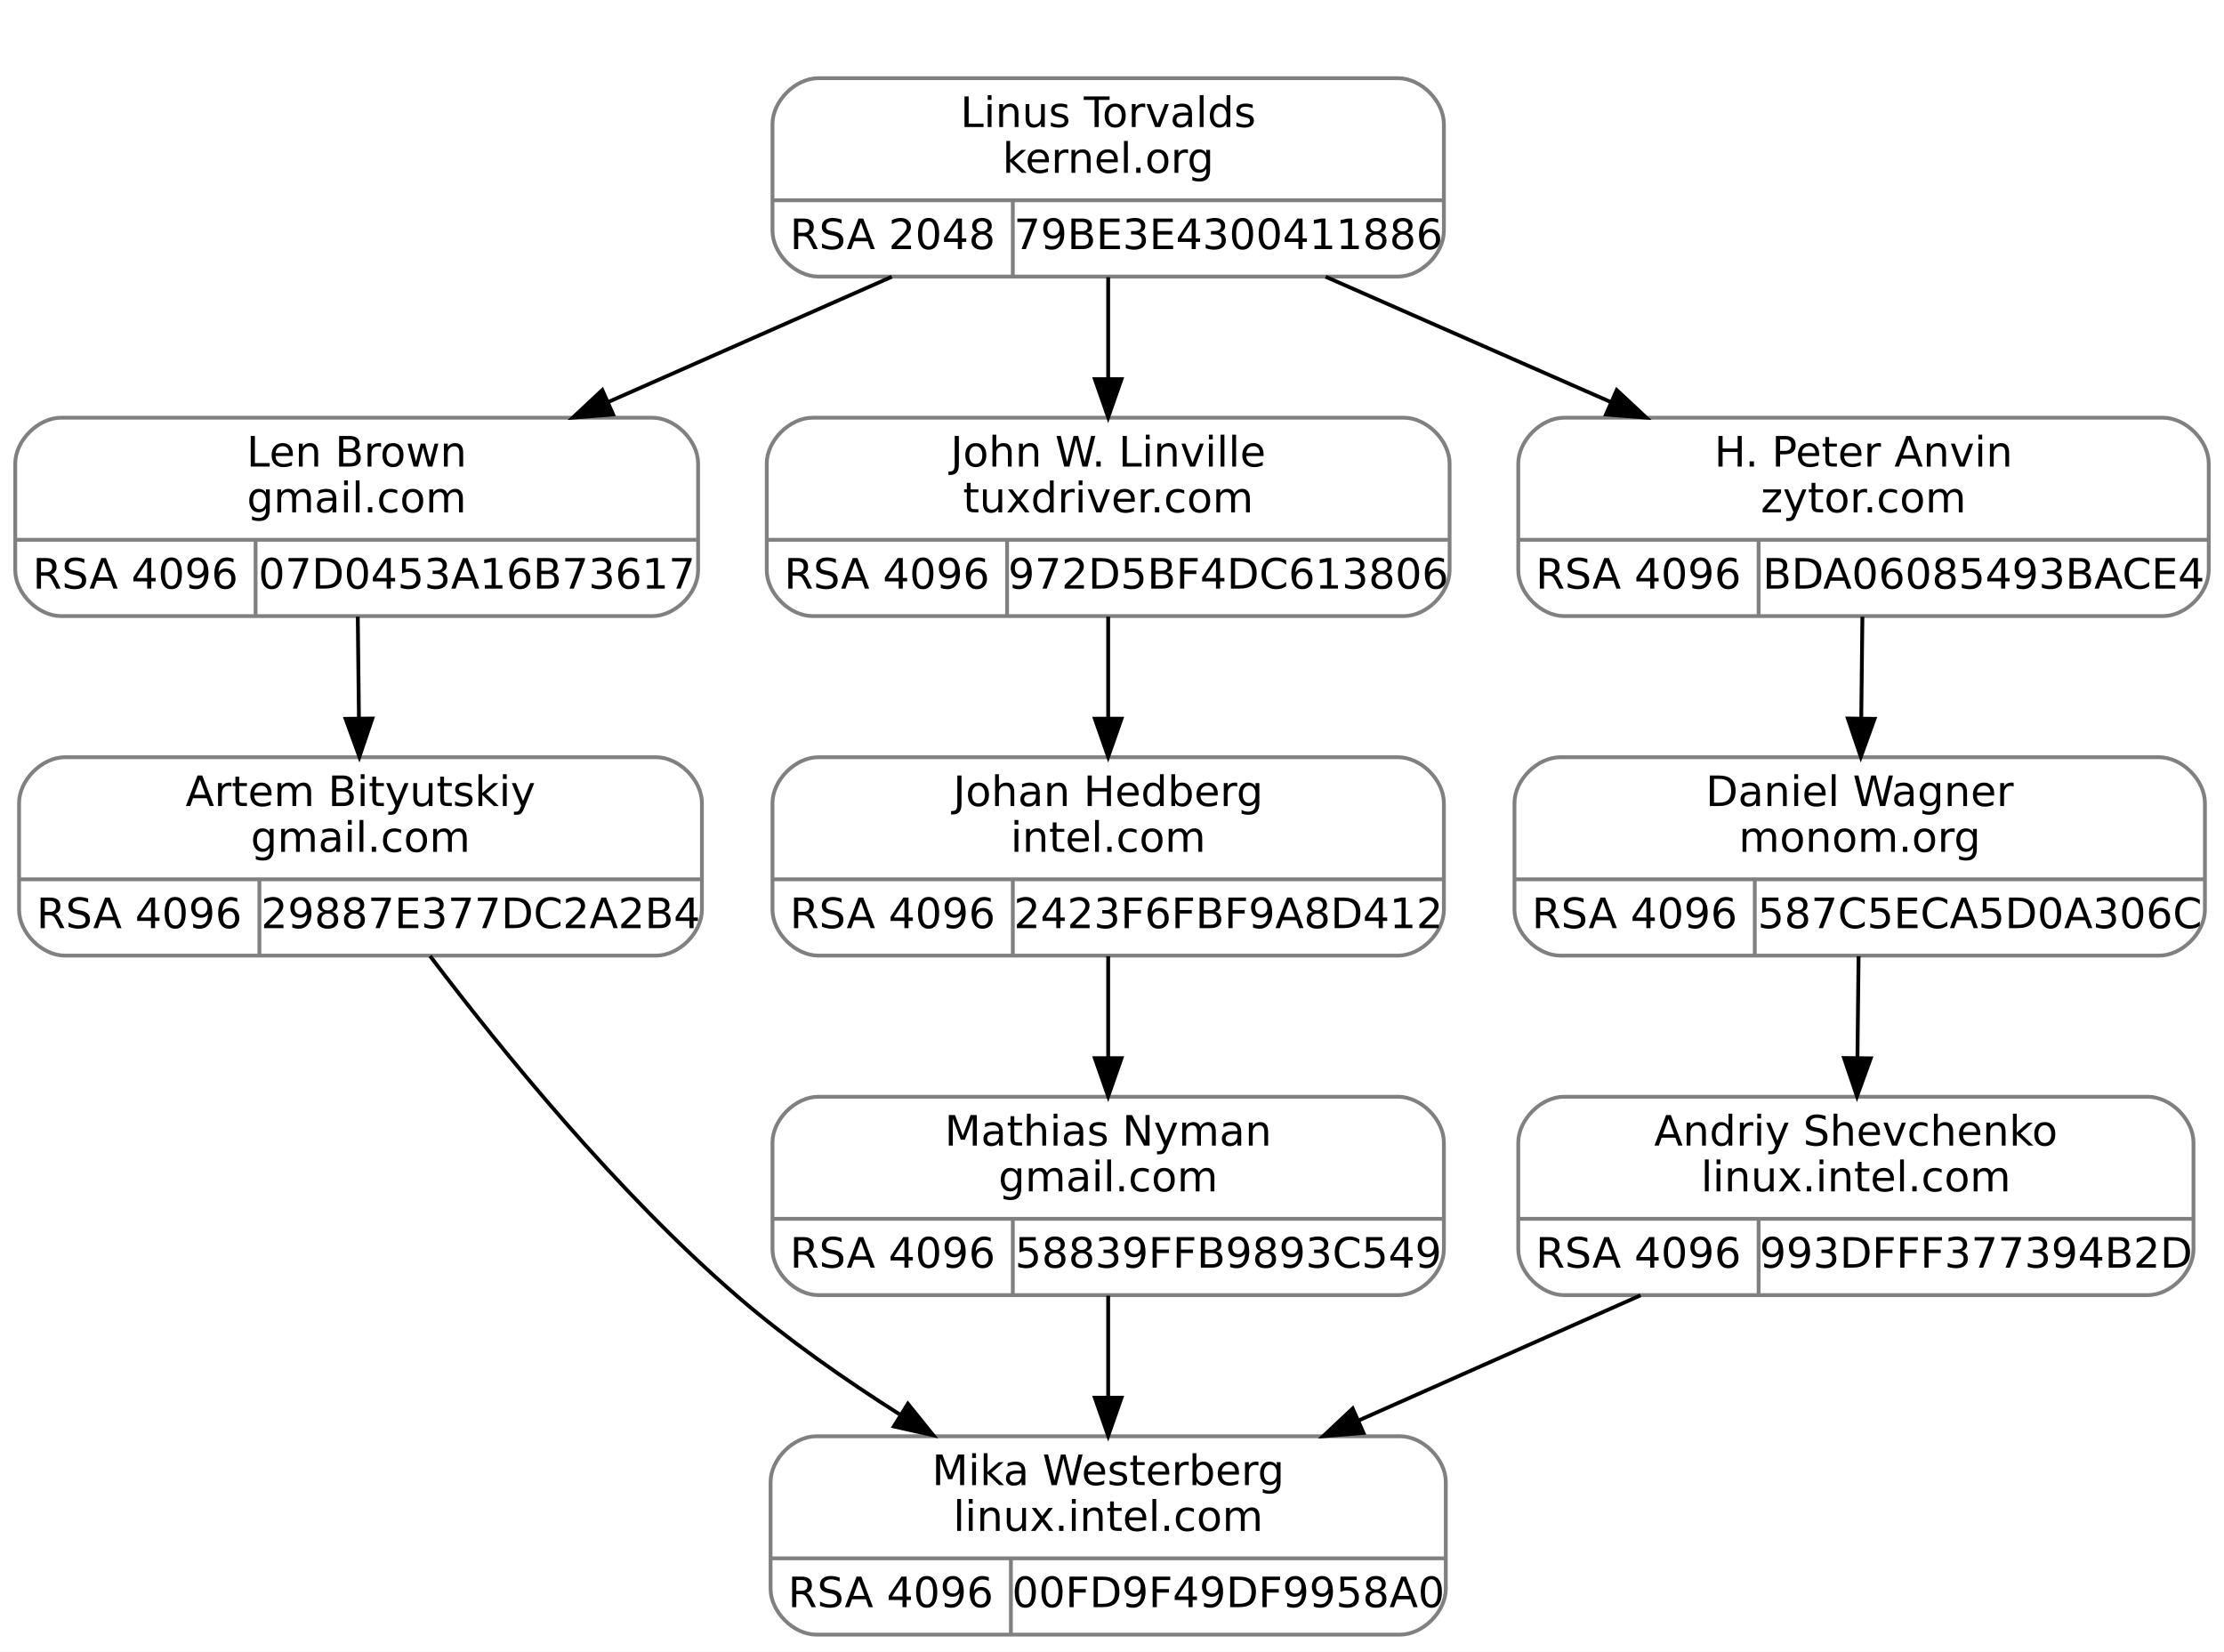
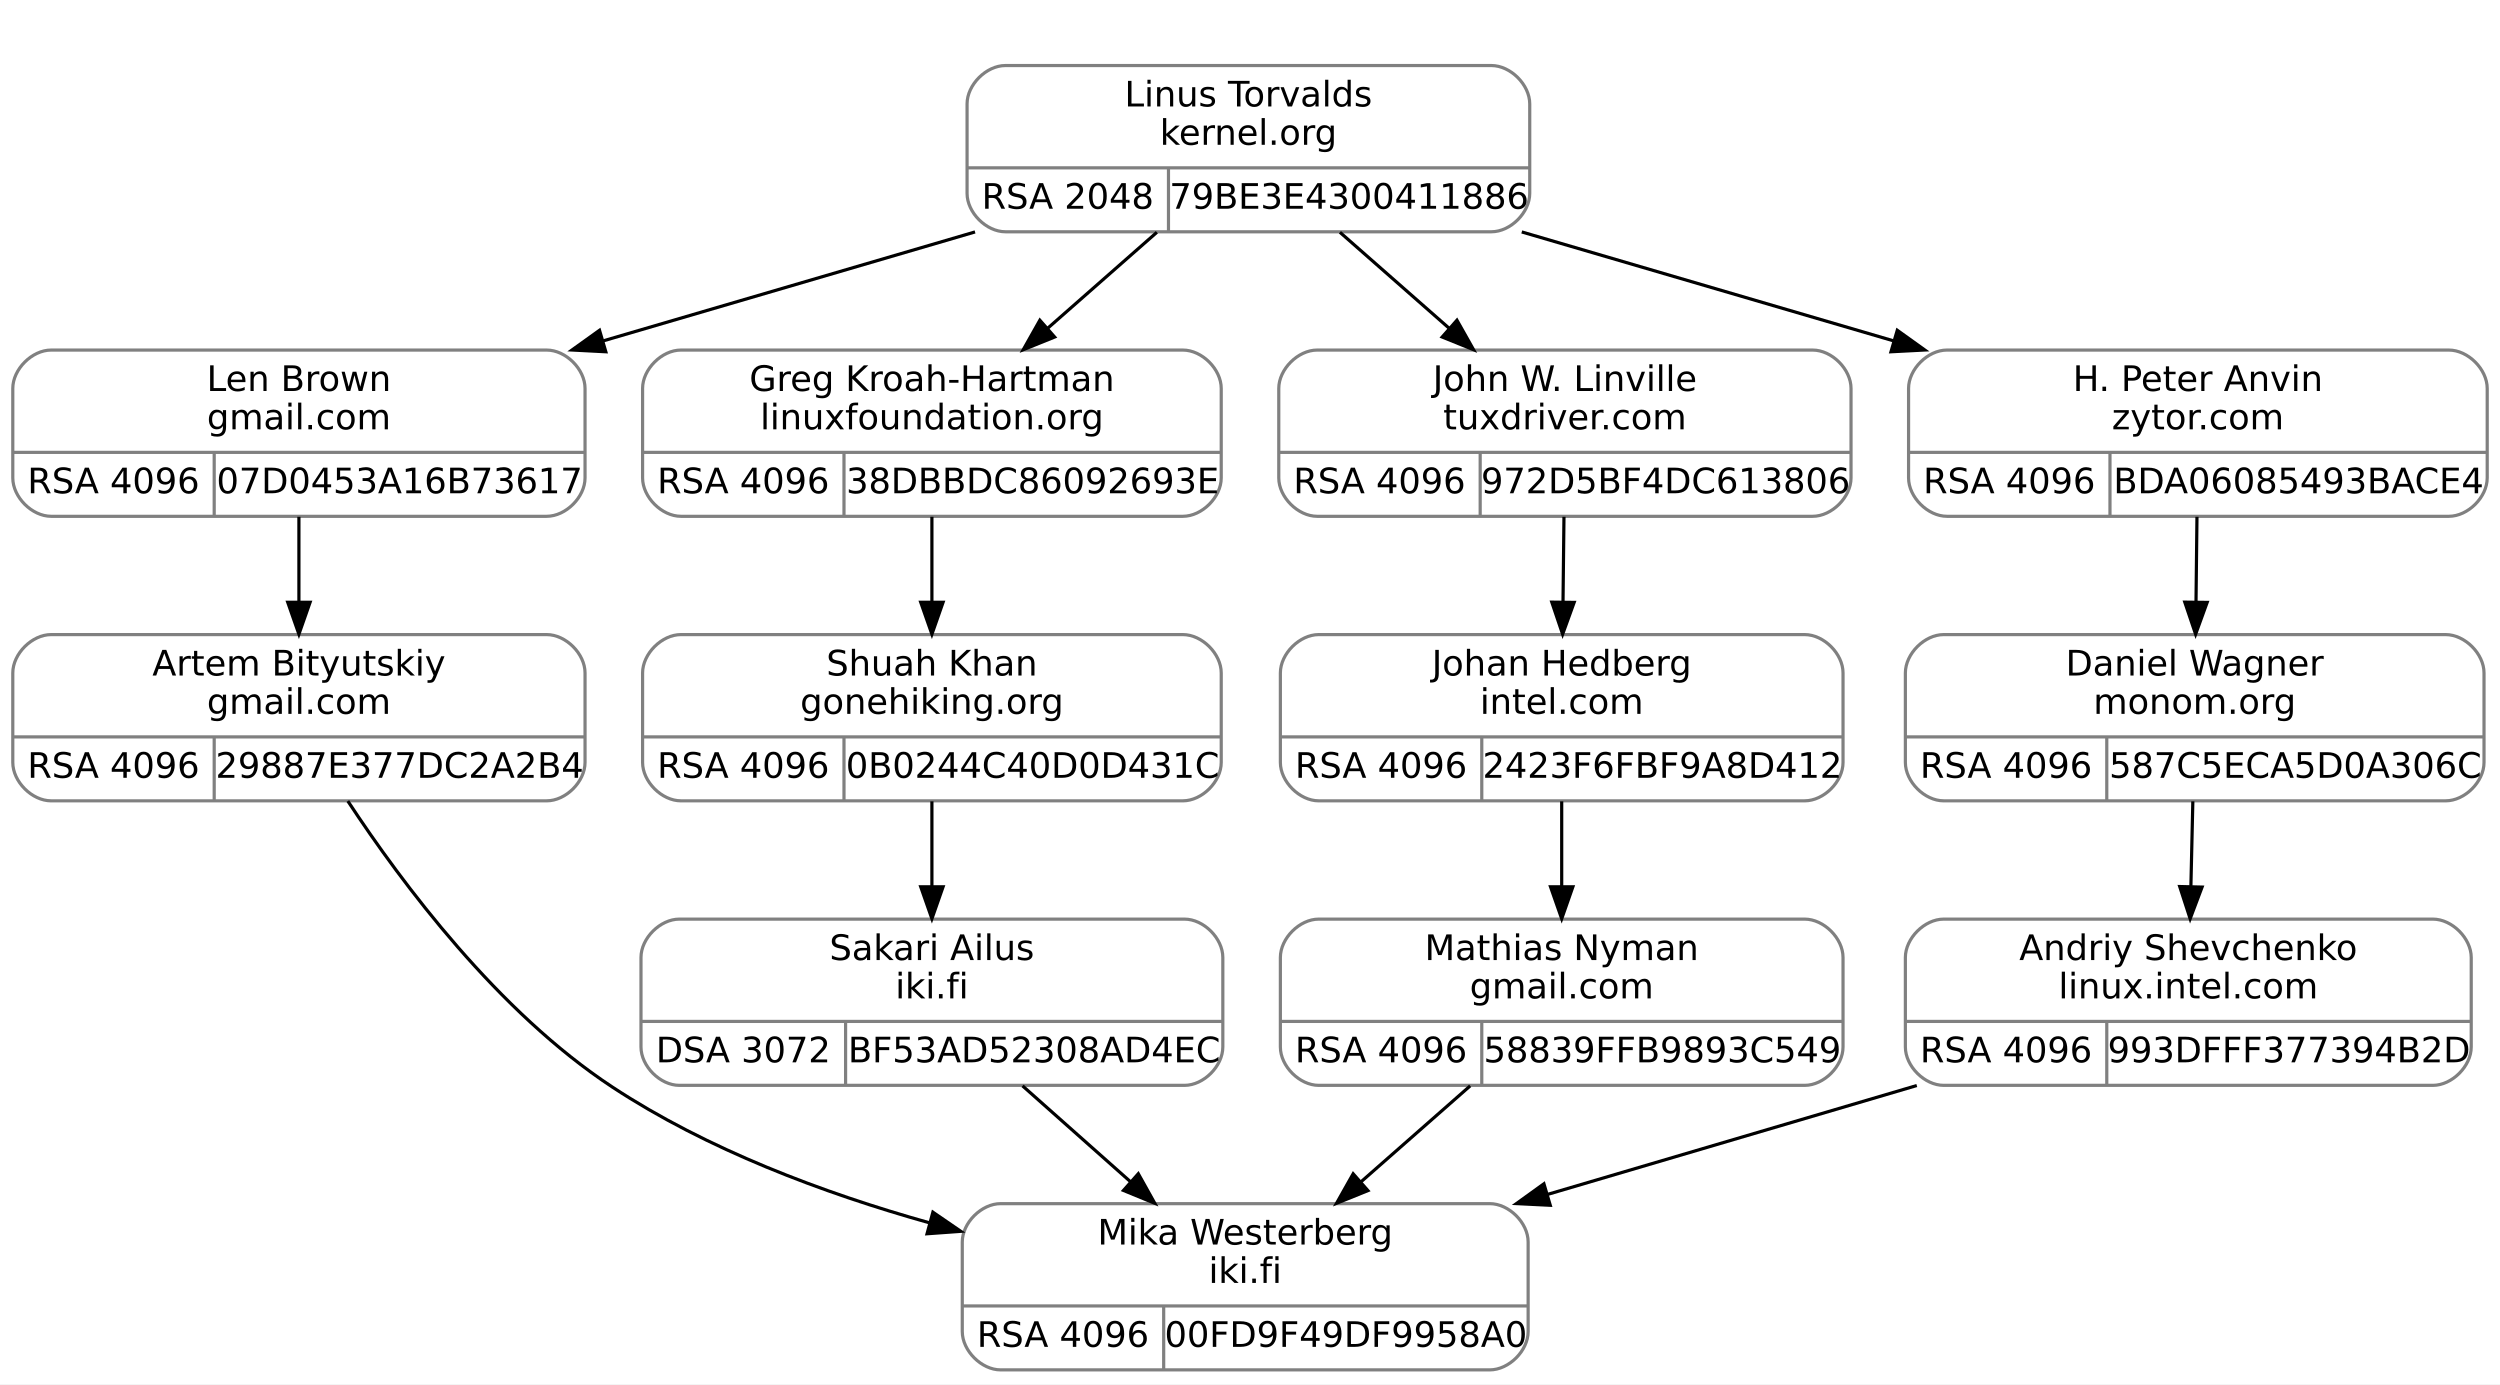
- <svg xmlns="http://www.w3.org/2000/svg" width="583pt" height="433pt" viewBox="0.00 0.00 583.00 433.00">
+ <svg xmlns="http://www.w3.org/2000/svg" width="782pt" height="433pt" viewBox="0.00 0.00 782.00 433.00">
  <g id="graph0" class="graph" transform="scale(1 1) rotate(0) translate(4 429)">
-     <polygon fill="white" stroke="transparent" points="-4,4 -4,-429 579,-429 579,4 -4,4" />
+     <polygon fill="white" stroke="transparent" points="-4,4 -4,-429 778,-429 778,4 -4,4" />
    <g id="clust1" class="cluster">
-       <polygon fill="none" stroke="white" points="190.5,-348 190.5,-417 382.5,-417 382.5,-348 190.5,-348" />
+       <polygon fill="none" stroke="white" points="290.5,-348 290.5,-417 482.5,-417 482.5,-348 290.5,-348" />
    </g>
    <g id="node1" class="node">
      <path fill="none" stroke="gray" d="M12,-267.5C12,-267.5 167,-267.5 167,-267.5 173,-267.5 179,-273.5 179,-279.5 179,-279.5 179,-307.5 179,-307.5 179,-313.5 173,-319.5 167,-319.5 167,-319.5 12,-319.5 12,-319.5 6,-319.5 0,-313.5 0,-307.5 0,-307.5 0,-279.5 0,-279.5 0,-273.5 6,-267.5 12,-267.5" />
      <text text-anchor="middle" x="89.5" y="-306.7" font-family="droid sans,dejavu sans,helvetica" font-size="11.00">Len Brown</text>
      <text text-anchor="middle" x="89.5" y="-294.7" font-family="droid sans,dejavu sans,helvetica" font-size="11.00">gmail.com</text>
      <polyline fill="none" stroke="gray" points="0,-287.5 179,-287.5 " />
      <text text-anchor="middle" x="31.5" y="-274.7" font-family="droid sans,dejavu sans,helvetica" font-size="11.00">RSA 4096</text>
      <polyline fill="none" stroke="gray" points="63,-267.5 63,-287.5 " />
      <text text-anchor="middle" x="121" y="-274.7" font-family="droid sans,dejavu sans,helvetica" font-size="11.00">07D0453A16B73617</text>
    </g>
    <g id="node3" class="node">
-       <path fill="none" stroke="gray" d="M13,-178.5C13,-178.5 168,-178.5 168,-178.5 174,-178.5 180,-184.5 180,-190.5 180,-190.5 180,-218.5 180,-218.5 180,-224.5 174,-230.5 168,-230.5 168,-230.5 13,-230.5 13,-230.5 7,-230.5 1,-224.5 1,-218.5 1,-218.5 1,-190.5 1,-190.5 1,-184.5 7,-178.5 13,-178.5" />
-       <text text-anchor="middle" x="90.5" y="-217.7" font-family="droid sans,dejavu sans,helvetica" font-size="11.00">Artem Bityutskiy</text>
-       <text text-anchor="middle" x="90.5" y="-205.7" font-family="droid sans,dejavu sans,helvetica" font-size="11.00">gmail.com</text>
-       <polyline fill="none" stroke="gray" points="1,-198.5 180,-198.5 " />
-       <text text-anchor="middle" x="32.5" y="-185.7" font-family="droid sans,dejavu sans,helvetica" font-size="11.00">RSA 4096</text>
-       <polyline fill="none" stroke="gray" points="64,-178.5 64,-198.5 " />
-       <text text-anchor="middle" x="122" y="-185.7" font-family="droid sans,dejavu sans,helvetica" font-size="11.00">29887E377DC2A2B4</text>
+       <path fill="none" stroke="gray" d="M12,-178.5C12,-178.5 167,-178.5 167,-178.5 173,-178.5 179,-184.5 179,-190.5 179,-190.5 179,-218.5 179,-218.5 179,-224.5 173,-230.5 167,-230.5 167,-230.5 12,-230.5 12,-230.5 6,-230.5 0,-224.5 0,-218.5 0,-218.5 0,-190.5 0,-190.5 0,-184.5 6,-178.5 12,-178.5" />
+       <text text-anchor="middle" x="89.5" y="-217.7" font-family="droid sans,dejavu sans,helvetica" font-size="11.00">Artem Bityutskiy</text>
+       <text text-anchor="middle" x="89.5" y="-205.7" font-family="droid sans,dejavu sans,helvetica" font-size="11.00">gmail.com</text>
+       <polyline fill="none" stroke="gray" points="0,-198.5 179,-198.5 " />
+       <text text-anchor="middle" x="31.5" y="-185.7" font-family="droid sans,dejavu sans,helvetica" font-size="11.00">RSA 4096</text>
+       <polyline fill="none" stroke="gray" points="63,-178.5 63,-198.5 " />
+       <text text-anchor="middle" x="121" y="-185.7" font-family="droid sans,dejavu sans,helvetica" font-size="11.00">29887E377DC2A2B4</text>
    </g>
    <g id="edge2" class="edge">
-       <path fill="none" stroke="black" d="M89.79,-267.34C89.88,-259.04 89.99,-249.65 90.09,-240.75" />
-       <polygon fill="black" stroke="black" points="93.6,-240.65 90.21,-230.61 86.6,-240.57 93.6,-240.65" />
+       <path fill="none" stroke="black" d="M89.5,-267.34C89.5,-259.04 89.5,-249.65 89.5,-240.75" />
+       <polygon fill="black" stroke="black" points="93,-240.61 89.5,-230.61 86,-240.61 93,-240.61" />
    </g>
    <g id="node2" class="node">
-       <path fill="none" stroke="gray" d="M210.5,-356.5C210.5,-356.5 362.5,-356.5 362.5,-356.5 368.5,-356.5 374.5,-362.5 374.5,-368.5 374.5,-368.5 374.5,-396.5 374.5,-396.5 374.5,-402.5 368.5,-408.5 362.5,-408.5 362.5,-408.5 210.5,-408.5 210.5,-408.5 204.5,-408.5 198.5,-402.5 198.5,-396.5 198.5,-396.5 198.5,-368.5 198.5,-368.5 198.5,-362.5 204.5,-356.5 210.5,-356.5" />
-       <text text-anchor="middle" x="286.5" y="-395.7" font-family="droid sans,dejavu sans,helvetica" font-size="11.00">Linus Torvalds</text>
-       <text text-anchor="middle" x="286.5" y="-383.7" font-family="droid sans,dejavu sans,helvetica" font-size="11.00">kernel.org</text>
-       <polyline fill="none" stroke="gray" points="198.5,-376.5 374.5,-376.5 " />
-       <text text-anchor="middle" x="230" y="-363.7" font-family="droid sans,dejavu sans,helvetica" font-size="11.00">RSA 2048</text>
-       <polyline fill="none" stroke="gray" points="261.5,-356.5 261.5,-376.5 " />
-       <text text-anchor="middle" x="318" y="-363.7" font-family="droid sans,dejavu sans,helvetica" font-size="11.00">79BE3E4300411886</text>
+       <path fill="none" stroke="gray" d="M310.5,-356.5C310.5,-356.5 462.5,-356.5 462.5,-356.5 468.5,-356.5 474.5,-362.5 474.5,-368.5 474.5,-368.5 474.5,-396.5 474.5,-396.5 474.5,-402.5 468.5,-408.5 462.5,-408.5 462.5,-408.5 310.5,-408.5 310.5,-408.5 304.5,-408.5 298.5,-402.5 298.5,-396.5 298.5,-396.5 298.5,-368.5 298.5,-368.5 298.5,-362.5 304.5,-356.5 310.5,-356.5" />
+       <text text-anchor="middle" x="386.5" y="-395.7" font-family="droid sans,dejavu sans,helvetica" font-size="11.00">Linus Torvalds</text>
+       <text text-anchor="middle" x="386.5" y="-383.7" font-family="droid sans,dejavu sans,helvetica" font-size="11.00">kernel.org</text>
+       <polyline fill="none" stroke="gray" points="298.5,-376.5 474.5,-376.5 " />
+       <text text-anchor="middle" x="330" y="-363.7" font-family="droid sans,dejavu sans,helvetica" font-size="11.00">RSA 2048</text>
+       <polyline fill="none" stroke="gray" points="361.5,-356.5 361.5,-376.5 " />
+       <text text-anchor="middle" x="418" y="-363.7" font-family="droid sans,dejavu sans,helvetica" font-size="11.00">79BE3E4300411886</text>
    </g>
    <g id="edge1" class="edge">
-       <path fill="none" stroke="black" d="M229.78,-356.45C206.6,-346.22 179.63,-334.31 155.57,-323.68" />
-       <polygon fill="black" stroke="black" points="156.72,-320.36 146.16,-319.52 153.89,-326.76 156.72,-320.36" />
+       <path fill="none" stroke="black" d="M300.99,-356.45C264.66,-345.81 222.14,-333.35 184.8,-322.41" />
+       <polygon fill="black" stroke="black" points="185.5,-318.97 174.92,-319.52 183.53,-325.69 185.5,-318.97" />
    </g>
    <g id="node5" class="node">
-       <path fill="none" stroke="gray" d="M209,-267.5C209,-267.5 364,-267.5 364,-267.5 370,-267.5 376,-273.5 376,-279.5 376,-279.5 376,-307.5 376,-307.5 376,-313.5 370,-319.5 364,-319.5 364,-319.5 209,-319.5 209,-319.5 203,-319.5 197,-313.5 197,-307.5 197,-307.5 197,-279.5 197,-279.5 197,-273.5 203,-267.5 209,-267.5" />
-       <text text-anchor="middle" x="286.5" y="-306.7" font-family="droid sans,dejavu sans,helvetica" font-size="11.00">John W. Linville</text>
-       <text text-anchor="middle" x="286.5" y="-294.7" font-family="droid sans,dejavu sans,helvetica" font-size="11.00">tuxdriver.com</text>
-       <polyline fill="none" stroke="gray" points="197,-287.5 376,-287.5 " />
+       <path fill="none" stroke="gray" d="M209,-267.5C209,-267.5 366,-267.5 366,-267.5 372,-267.5 378,-273.5 378,-279.5 378,-279.5 378,-307.5 378,-307.5 378,-313.5 372,-319.5 366,-319.5 366,-319.5 209,-319.5 209,-319.5 203,-319.5 197,-313.5 197,-307.5 197,-307.5 197,-279.5 197,-279.5 197,-273.5 203,-267.5 209,-267.5" />
+       <text text-anchor="middle" x="287.5" y="-306.7" font-family="droid sans,dejavu sans,helvetica" font-size="11.00">Greg Kroah-Hartman</text>
+       <text text-anchor="middle" x="287.5" y="-294.7" font-family="droid sans,dejavu sans,helvetica" font-size="11.00">linuxfoundation.org</text>
+       <polyline fill="none" stroke="gray" points="197,-287.5 378,-287.5 " />
      <text text-anchor="middle" x="228.5" y="-274.7" font-family="droid sans,dejavu sans,helvetica" font-size="11.00">RSA 4096</text>
      <polyline fill="none" stroke="gray" points="260,-267.5 260,-287.5 " />
-       <text text-anchor="middle" x="318" y="-274.7" font-family="droid sans,dejavu sans,helvetica" font-size="11.00">972D5BF4DC613806</text>
+       <text text-anchor="middle" x="319" y="-274.7" font-family="droid sans,dejavu sans,helvetica" font-size="11.00">38DBBDC86092693E</text>
    </g>
    <g id="edge4" class="edge">
-       <path fill="none" stroke="black" d="M286.5,-356.34C286.5,-348.04 286.5,-338.65 286.5,-329.75" />
-       <polygon fill="black" stroke="black" points="290,-329.61 286.5,-319.61 283,-329.61 290,-329.61" />
+       <path fill="none" stroke="black" d="M357.87,-356.34C347.19,-346.96 334.94,-336.19 323.68,-326.29" />
+       <polygon fill="black" stroke="black" points="325.89,-323.58 316.07,-319.61 321.27,-328.84 325.89,-323.58" />
    </g>
    <g id="node8" class="node">
-       <path fill="none" stroke="gray" d="M406,-267.5C406,-267.5 563,-267.5 563,-267.5 569,-267.5 575,-273.5 575,-279.5 575,-279.5 575,-307.5 575,-307.5 575,-313.5 569,-319.5 563,-319.5 563,-319.5 406,-319.5 406,-319.5 400,-319.5 394,-313.5 394,-307.5 394,-307.5 394,-279.5 394,-279.5 394,-273.5 400,-267.5 406,-267.5" />
-       <text text-anchor="middle" x="484.5" y="-306.7" font-family="droid sans,dejavu sans,helvetica" font-size="11.00">H. Peter Anvin</text>
-       <text text-anchor="middle" x="484.5" y="-294.7" font-family="droid sans,dejavu sans,helvetica" font-size="11.00">zytor.com</text>
-       <polyline fill="none" stroke="gray" points="394,-287.5 575,-287.5 " />
-       <text text-anchor="middle" x="425.5" y="-274.7" font-family="droid sans,dejavu sans,helvetica" font-size="11.00">RSA 4096</text>
-       <polyline fill="none" stroke="gray" points="457,-267.5 457,-287.5 " />
-       <text text-anchor="middle" x="516" y="-274.7" font-family="droid sans,dejavu sans,helvetica" font-size="11.00">BDA06085493BACE4</text>
+       <path fill="none" stroke="gray" d="M408,-267.5C408,-267.5 563,-267.5 563,-267.5 569,-267.5 575,-273.5 575,-279.5 575,-279.5 575,-307.5 575,-307.5 575,-313.5 569,-319.5 563,-319.5 563,-319.5 408,-319.5 408,-319.5 402,-319.5 396,-313.5 396,-307.5 396,-307.5 396,-279.5 396,-279.5 396,-273.5 402,-267.5 408,-267.5" />
+       <text text-anchor="middle" x="485.5" y="-306.7" font-family="droid sans,dejavu sans,helvetica" font-size="11.00">John W. Linville</text>
+       <text text-anchor="middle" x="485.5" y="-294.7" font-family="droid sans,dejavu sans,helvetica" font-size="11.00">tuxdriver.com</text>
+       <polyline fill="none" stroke="gray" points="396,-287.5 575,-287.5 " />
+       <text text-anchor="middle" x="427.5" y="-274.7" font-family="droid sans,dejavu sans,helvetica" font-size="11.00">RSA 4096</text>
+       <polyline fill="none" stroke="gray" points="459,-267.5 459,-287.5 " />
+       <text text-anchor="middle" x="517" y="-274.7" font-family="droid sans,dejavu sans,helvetica" font-size="11.00">972D5BF4DC613806</text>
    </g>
    <g id="edge8" class="edge">
-       <path fill="none" stroke="black" d="M343.5,-356.45C366.8,-346.22 393.91,-334.31 418.09,-323.68" />
-       <polygon fill="black" stroke="black" points="419.81,-326.75 427.56,-319.52 416.99,-320.34 419.81,-326.75" />
+       <path fill="none" stroke="black" d="M415.13,-356.34C425.81,-346.96 438.06,-336.19 449.32,-326.29" />
+       <polygon fill="black" stroke="black" points="451.73,-328.84 456.93,-319.61 447.11,-323.58 451.73,-328.84" />
+     </g>
+     <g id="node11" class="node">
+       <path fill="none" stroke="gray" d="M605,-267.5C605,-267.5 762,-267.5 762,-267.5 768,-267.5 774,-273.5 774,-279.5 774,-279.5 774,-307.5 774,-307.5 774,-313.5 768,-319.5 762,-319.5 762,-319.5 605,-319.5 605,-319.5 599,-319.5 593,-313.5 593,-307.5 593,-307.5 593,-279.5 593,-279.5 593,-273.5 599,-267.5 605,-267.5" />
+       <text text-anchor="middle" x="683.5" y="-306.7" font-family="droid sans,dejavu sans,helvetica" font-size="11.00">H. Peter Anvin</text>
+       <text text-anchor="middle" x="683.5" y="-294.7" font-family="droid sans,dejavu sans,helvetica" font-size="11.00">zytor.com</text>
+       <polyline fill="none" stroke="gray" points="593,-287.5 774,-287.5 " />
+       <text text-anchor="middle" x="624.5" y="-274.7" font-family="droid sans,dejavu sans,helvetica" font-size="11.00">RSA 4096</text>
+       <polyline fill="none" stroke="gray" points="656,-267.5 656,-287.5 " />
+       <text text-anchor="middle" x="715" y="-274.7" font-family="droid sans,dejavu sans,helvetica" font-size="11.00">BDA06085493BACE4</text>
+     </g>
+     <g id="edge12" class="edge">
+       <path fill="none" stroke="black" d="M472.01,-356.45C508.34,-345.81 550.86,-333.35 588.2,-322.41" />
+       <polygon fill="black" stroke="black" points="589.47,-325.69 598.08,-319.52 587.5,-318.97 589.47,-325.69" />
    </g>
    <g id="node4" class="node">
-       <path fill="none" stroke="gray" d="M210,-0.5C210,-0.5 363,-0.5 363,-0.5 369,-0.5 375,-6.5 375,-12.5 375,-12.5 375,-40.5 375,-40.5 375,-46.5 369,-52.5 363,-52.5 363,-52.5 210,-52.5 210,-52.5 204,-52.5 198,-46.5 198,-40.5 198,-40.5 198,-12.5 198,-12.5 198,-6.5 204,-0.5 210,-0.5" />
-       <text text-anchor="middle" x="286.5" y="-39.7" font-family="droid sans,dejavu sans,helvetica" font-size="11.00">Mika Westerberg</text>
-       <text text-anchor="middle" x="286.5" y="-27.7" font-family="droid sans,dejavu sans,helvetica" font-size="11.00">linux.intel.com</text>
-       <polyline fill="none" stroke="gray" points="198,-20.5 375,-20.5 " />
-       <text text-anchor="middle" x="229.5" y="-7.7" font-family="droid sans,dejavu sans,helvetica" font-size="11.00">RSA 4096</text>
-       <polyline fill="none" stroke="gray" points="261,-0.5 261,-20.5 " />
-       <text text-anchor="middle" x="318" y="-7.7" font-family="droid sans,dejavu sans,helvetica" font-size="11.00">00FD9F49DF9958A0</text>
+       <path fill="none" stroke="gray" d="M309,-0.5C309,-0.5 462,-0.5 462,-0.5 468,-0.5 474,-6.5 474,-12.5 474,-12.5 474,-40.5 474,-40.5 474,-46.5 468,-52.5 462,-52.5 462,-52.5 309,-52.5 309,-52.5 303,-52.5 297,-46.5 297,-40.5 297,-40.5 297,-12.5 297,-12.5 297,-6.5 303,-0.5 309,-0.5" />
+       <text text-anchor="middle" x="385.5" y="-39.7" font-family="droid sans,dejavu sans,helvetica" font-size="11.00">Mika Westerberg</text>
+       <text text-anchor="middle" x="385.5" y="-27.7" font-family="droid sans,dejavu sans,helvetica" font-size="11.00">iki.fi</text>
+       <polyline fill="none" stroke="gray" points="297,-20.5 474,-20.5 " />
+       <text text-anchor="middle" x="328.5" y="-7.7" font-family="droid sans,dejavu sans,helvetica" font-size="11.00">RSA 4096</text>
+       <polyline fill="none" stroke="gray" points="360,-0.5 360,-20.5 " />
+       <text text-anchor="middle" x="417" y="-7.7" font-family="droid sans,dejavu sans,helvetica" font-size="11.00">00FD9F49DF9958A0</text>
    </g>
    <g id="edge3" class="edge">
-       <path fill="none" stroke="black" d="M108.74,-178.39C127.33,-153.84 157.85,-116.28 189.5,-89 202.38,-77.89 217.45,-67.36 231.81,-58.25" />
-       <polygon fill="black" stroke="black" points="233.99,-61.02 240.64,-52.77 230.3,-55.07 233.99,-61.02" />
+       <path fill="none" stroke="black" d="M104.8,-178.43C121.88,-152.45 151.87,-112.45 187.5,-89 217.19,-69.46 253.44,-55.84 286.77,-46.49" />
+       <polygon fill="black" stroke="black" points="287.81,-49.83 296.54,-43.84 285.98,-43.08 287.81,-49.83" />
    </g>
    <g id="node6" class="node">
-       <path fill="none" stroke="gray" d="M210.5,-178.5C210.5,-178.5 362.5,-178.5 362.5,-178.5 368.5,-178.5 374.5,-184.5 374.5,-190.5 374.5,-190.5 374.5,-218.5 374.5,-218.5 374.5,-224.5 368.5,-230.5 362.5,-230.5 362.5,-230.5 210.5,-230.5 210.5,-230.5 204.5,-230.5 198.5,-224.5 198.5,-218.5 198.5,-218.5 198.5,-190.5 198.5,-190.5 198.5,-184.5 204.5,-178.5 210.5,-178.5" />
-       <text text-anchor="middle" x="286.5" y="-217.7" font-family="droid sans,dejavu sans,helvetica" font-size="11.00">Johan Hedberg</text>
-       <text text-anchor="middle" x="286.5" y="-205.7" font-family="droid sans,dejavu sans,helvetica" font-size="11.00">intel.com</text>
-       <polyline fill="none" stroke="gray" points="198.5,-198.5 374.5,-198.5 " />
-       <text text-anchor="middle" x="230" y="-185.7" font-family="droid sans,dejavu sans,helvetica" font-size="11.00">RSA 4096</text>
-       <polyline fill="none" stroke="gray" points="261.5,-178.5 261.5,-198.5 " />
-       <text text-anchor="middle" x="318" y="-185.7" font-family="droid sans,dejavu sans,helvetica" font-size="11.00">2423F6FBF9A8D412</text>
+       <path fill="none" stroke="gray" d="M209,-178.5C209,-178.5 366,-178.5 366,-178.5 372,-178.5 378,-184.5 378,-190.5 378,-190.5 378,-218.5 378,-218.5 378,-224.5 372,-230.5 366,-230.5 366,-230.5 209,-230.5 209,-230.5 203,-230.5 197,-224.5 197,-218.5 197,-218.5 197,-190.5 197,-190.5 197,-184.5 203,-178.5 209,-178.5" />
+       <text text-anchor="middle" x="287.5" y="-217.7" font-family="droid sans,dejavu sans,helvetica" font-size="11.00">Shuah Khan</text>
+       <text text-anchor="middle" x="287.5" y="-205.7" font-family="droid sans,dejavu sans,helvetica" font-size="11.00">gonehiking.org</text>
+       <polyline fill="none" stroke="gray" points="197,-198.5 378,-198.5 " />
+       <text text-anchor="middle" x="228.5" y="-185.7" font-family="droid sans,dejavu sans,helvetica" font-size="11.00">RSA 4096</text>
+       <polyline fill="none" stroke="gray" points="260,-178.5 260,-198.5 " />
+       <text text-anchor="middle" x="319" y="-185.7" font-family="droid sans,dejavu sans,helvetica" font-size="11.00">0B0244C40D0D431C</text>
    </g>
    <g id="edge5" class="edge">
-       <path fill="none" stroke="black" d="M286.5,-267.34C286.5,-259.04 286.5,-249.65 286.5,-240.75" />
-       <polygon fill="black" stroke="black" points="290,-240.61 286.5,-230.61 283,-240.61 290,-240.61" />
+       <path fill="none" stroke="black" d="M287.5,-267.34C287.5,-259.04 287.5,-249.65 287.5,-240.75" />
+       <polygon fill="black" stroke="black" points="291,-240.61 287.5,-230.61 284,-240.61 291,-240.61" />
    </g>
    <g id="node7" class="node">
-       <path fill="none" stroke="gray" d="M210.5,-89.5C210.5,-89.5 362.5,-89.5 362.5,-89.5 368.5,-89.5 374.5,-95.5 374.5,-101.5 374.5,-101.5 374.5,-129.5 374.5,-129.5 374.5,-135.5 368.5,-141.5 362.5,-141.5 362.5,-141.5 210.5,-141.5 210.5,-141.5 204.5,-141.5 198.5,-135.5 198.5,-129.5 198.5,-129.5 198.5,-101.5 198.5,-101.5 198.5,-95.5 204.5,-89.5 210.5,-89.5" />
-       <text text-anchor="middle" x="286.5" y="-128.7" font-family="droid sans,dejavu sans,helvetica" font-size="11.00">Mathias Nyman</text>
-       <text text-anchor="middle" x="286.5" y="-116.7" font-family="droid sans,dejavu sans,helvetica" font-size="11.00">gmail.com</text>
-       <polyline fill="none" stroke="gray" points="198.5,-109.5 374.5,-109.5 " />
-       <text text-anchor="middle" x="230" y="-96.7" font-family="droid sans,dejavu sans,helvetica" font-size="11.00">RSA 4096</text>
-       <polyline fill="none" stroke="gray" points="261.5,-89.5 261.5,-109.5 " />
-       <text text-anchor="middle" x="318" y="-96.7" font-family="droid sans,dejavu sans,helvetica" font-size="11.00">58839FFB9893C549</text>
+       <path fill="none" stroke="gray" d="M208.5,-89.5C208.5,-89.5 366.5,-89.5 366.5,-89.5 372.5,-89.5 378.5,-95.5 378.5,-101.5 378.5,-101.5 378.5,-129.5 378.5,-129.5 378.5,-135.5 372.5,-141.5 366.5,-141.5 366.5,-141.5 208.5,-141.5 208.5,-141.5 202.5,-141.5 196.5,-135.5 196.5,-129.5 196.5,-129.5 196.5,-101.5 196.5,-101.5 196.5,-95.5 202.5,-89.5 208.5,-89.5" />
+       <text text-anchor="middle" x="287.5" y="-128.7" font-family="droid sans,dejavu sans,helvetica" font-size="11.00">Sakari Ailus</text>
+       <text text-anchor="middle" x="287.5" y="-116.7" font-family="droid sans,dejavu sans,helvetica" font-size="11.00">iki.fi</text>
+       <polyline fill="none" stroke="gray" points="196.5,-109.5 378.5,-109.5 " />
+       <text text-anchor="middle" x="228.5" y="-96.7" font-family="droid sans,dejavu sans,helvetica" font-size="11.00">DSA 3072</text>
+       <polyline fill="none" stroke="gray" points="260.5,-89.5 260.5,-109.5 " />
+       <text text-anchor="middle" x="319.5" y="-96.7" font-family="droid sans,dejavu sans,helvetica" font-size="11.00">BF53AD52308AD4EC</text>
    </g>
    <g id="edge6" class="edge">
-       <path fill="none" stroke="black" d="M286.5,-178.34C286.5,-170.04 286.5,-160.65 286.5,-151.75" />
-       <polygon fill="black" stroke="black" points="290,-151.61 286.5,-141.61 283,-151.61 290,-151.61" />
+       <path fill="none" stroke="black" d="M287.5,-178.34C287.5,-170.04 287.5,-160.65 287.5,-151.75" />
+       <polygon fill="black" stroke="black" points="291,-151.61 287.5,-141.61 284,-151.61 291,-151.61" />
    </g>
    <g id="edge7" class="edge">
-       <path fill="none" stroke="black" d="M286.5,-89.34C286.5,-81.04 286.5,-71.65 286.5,-62.75" />
-       <polygon fill="black" stroke="black" points="290,-62.61 286.5,-52.61 283,-62.61 290,-62.61" />
+       <path fill="none" stroke="black" d="M315.85,-89.34C326.41,-79.96 338.54,-69.19 349.69,-59.29" />
+       <polygon fill="black" stroke="black" points="352.06,-61.86 357.22,-52.61 347.42,-56.63 352.06,-61.86" />
    </g>
    <g id="node9" class="node">
-       <path fill="none" stroke="gray" d="M405,-178.5C405,-178.5 562,-178.5 562,-178.5 568,-178.5 574,-184.5 574,-190.5 574,-190.5 574,-218.5 574,-218.5 574,-224.5 568,-230.5 562,-230.5 562,-230.5 405,-230.5 405,-230.5 399,-230.5 393,-224.5 393,-218.5 393,-218.5 393,-190.5 393,-190.5 393,-184.5 399,-178.5 405,-178.5" />
-       <text text-anchor="middle" x="483.5" y="-217.7" font-family="droid sans,dejavu sans,helvetica" font-size="11.00">Daniel Wagner</text>
-       <text text-anchor="middle" x="483.5" y="-205.7" font-family="droid sans,dejavu sans,helvetica" font-size="11.00">monom.org</text>
-       <polyline fill="none" stroke="gray" points="393,-198.5 574,-198.5 " />
-       <text text-anchor="middle" x="424.5" y="-185.7" font-family="droid sans,dejavu sans,helvetica" font-size="11.00">RSA 4096</text>
-       <polyline fill="none" stroke="gray" points="456,-178.5 456,-198.5 " />
-       <text text-anchor="middle" x="515" y="-185.7" font-family="droid sans,dejavu sans,helvetica" font-size="11.00">587C5ECA5D0A306C</text>
+       <path fill="none" stroke="gray" d="M408.5,-178.5C408.5,-178.5 560.5,-178.5 560.5,-178.5 566.5,-178.5 572.5,-184.5 572.5,-190.5 572.5,-190.5 572.5,-218.5 572.5,-218.5 572.5,-224.5 566.5,-230.5 560.5,-230.5 560.5,-230.5 408.5,-230.5 408.5,-230.5 402.5,-230.5 396.5,-224.5 396.5,-218.5 396.5,-218.5 396.5,-190.5 396.5,-190.5 396.5,-184.5 402.5,-178.5 408.5,-178.5" />
+       <text text-anchor="middle" x="484.5" y="-217.7" font-family="droid sans,dejavu sans,helvetica" font-size="11.00">Johan Hedberg</text>
+       <text text-anchor="middle" x="484.5" y="-205.7" font-family="droid sans,dejavu sans,helvetica" font-size="11.00">intel.com</text>
+       <polyline fill="none" stroke="gray" points="396.5,-198.5 572.5,-198.5 " />
+       <text text-anchor="middle" x="428" y="-185.7" font-family="droid sans,dejavu sans,helvetica" font-size="11.00">RSA 4096</text>
+       <polyline fill="none" stroke="gray" points="459.5,-178.5 459.5,-198.5 " />
+       <text text-anchor="middle" x="516" y="-185.7" font-family="droid sans,dejavu sans,helvetica" font-size="11.00">2423F6FBF9A8D412</text>
    </g>
    <g id="edge9" class="edge">
-       <path fill="none" stroke="black" d="M484.21,-267.34C484.12,-259.04 484.01,-249.65 483.91,-240.75" />
-       <polygon fill="black" stroke="black" points="487.4,-240.57 483.79,-230.61 480.4,-240.65 487.4,-240.57" />
+       <path fill="none" stroke="black" d="M485.21,-267.34C485.12,-259.04 485.01,-249.65 484.91,-240.75" />
+       <polygon fill="black" stroke="black" points="488.4,-240.57 484.79,-230.61 481.4,-240.65 488.4,-240.57" />
    </g>
    <g id="node10" class="node">
-       <path fill="none" stroke="gray" d="M406,-89.5C406,-89.5 559,-89.5 559,-89.5 565,-89.5 571,-95.5 571,-101.5 571,-101.5 571,-129.5 571,-129.5 571,-135.5 565,-141.5 559,-141.5 559,-141.5 406,-141.5 406,-141.5 400,-141.5 394,-135.5 394,-129.5 394,-129.5 394,-101.5 394,-101.5 394,-95.5 400,-89.5 406,-89.5" />
-       <text text-anchor="middle" x="482.5" y="-128.7" font-family="droid sans,dejavu sans,helvetica" font-size="11.00">Andriy Shevchenko</text>
-       <text text-anchor="middle" x="482.5" y="-116.7" font-family="droid sans,dejavu sans,helvetica" font-size="11.00">linux.intel.com</text>
-       <polyline fill="none" stroke="gray" points="394,-109.5 571,-109.5 " />
-       <text text-anchor="middle" x="425.5" y="-96.7" font-family="droid sans,dejavu sans,helvetica" font-size="11.00">RSA 4096</text>
-       <polyline fill="none" stroke="gray" points="457,-89.5 457,-109.5 " />
-       <text text-anchor="middle" x="514" y="-96.7" font-family="droid sans,dejavu sans,helvetica" font-size="11.00">993DFFF377394B2D</text>
+       <path fill="none" stroke="gray" d="M408.5,-89.5C408.5,-89.5 560.5,-89.5 560.5,-89.5 566.5,-89.5 572.5,-95.5 572.5,-101.5 572.5,-101.5 572.5,-129.5 572.5,-129.5 572.5,-135.5 566.5,-141.5 560.5,-141.5 560.5,-141.5 408.5,-141.5 408.5,-141.5 402.5,-141.5 396.5,-135.5 396.5,-129.5 396.5,-129.5 396.5,-101.5 396.5,-101.5 396.5,-95.5 402.5,-89.5 408.5,-89.5" />
+       <text text-anchor="middle" x="484.5" y="-128.7" font-family="droid sans,dejavu sans,helvetica" font-size="11.00">Mathias Nyman</text>
+       <text text-anchor="middle" x="484.5" y="-116.7" font-family="droid sans,dejavu sans,helvetica" font-size="11.00">gmail.com</text>
+       <polyline fill="none" stroke="gray" points="396.5,-109.5 572.5,-109.5 " />
+       <text text-anchor="middle" x="428" y="-96.7" font-family="droid sans,dejavu sans,helvetica" font-size="11.00">RSA 4096</text>
+       <polyline fill="none" stroke="gray" points="459.5,-89.5 459.5,-109.5 " />
+       <text text-anchor="middle" x="516" y="-96.7" font-family="droid sans,dejavu sans,helvetica" font-size="11.00">58839FFB9893C549</text>
    </g>
    <g id="edge10" class="edge">
-       <path fill="none" stroke="black" d="M483.21,-178.34C483.12,-170.04 483.01,-160.65 482.91,-151.75" />
-       <polygon fill="black" stroke="black" points="486.4,-151.57 482.79,-141.61 479.4,-151.65 486.4,-151.57" />
+       <path fill="none" stroke="black" d="M484.5,-178.34C484.5,-170.04 484.5,-160.65 484.5,-151.75" />
+       <polygon fill="black" stroke="black" points="488,-151.61 484.5,-141.61 481,-151.61 488,-151.61" />
    </g>
    <g id="edge11" class="edge">
-       <path fill="none" stroke="black" d="M426.07,-89.45C403.01,-79.22 376.18,-67.31 352.23,-56.68" />
-       <polygon fill="black" stroke="black" points="353.43,-53.38 342.87,-52.52 350.59,-59.78 353.43,-53.38" />
+       <path fill="none" stroke="black" d="M455.87,-89.34C445.19,-79.96 432.94,-69.19 421.68,-59.29" />
+       <polygon fill="black" stroke="black" points="423.89,-56.58 414.07,-52.61 419.27,-61.84 423.89,-56.58" />
+     </g>
+     <g id="node12" class="node">
+       <path fill="none" stroke="gray" d="M604,-178.5C604,-178.5 761,-178.5 761,-178.5 767,-178.5 773,-184.5 773,-190.5 773,-190.5 773,-218.5 773,-218.5 773,-224.5 767,-230.5 761,-230.5 761,-230.5 604,-230.5 604,-230.5 598,-230.5 592,-224.5 592,-218.5 592,-218.5 592,-190.5 592,-190.5 592,-184.5 598,-178.5 604,-178.5" />
+       <text text-anchor="middle" x="682.5" y="-217.7" font-family="droid sans,dejavu sans,helvetica" font-size="11.00">Daniel Wagner</text>
+       <text text-anchor="middle" x="682.5" y="-205.7" font-family="droid sans,dejavu sans,helvetica" font-size="11.00">monom.org</text>
+       <polyline fill="none" stroke="gray" points="592,-198.5 773,-198.5 " />
+       <text text-anchor="middle" x="623.5" y="-185.7" font-family="droid sans,dejavu sans,helvetica" font-size="11.00">RSA 4096</text>
+       <polyline fill="none" stroke="gray" points="655,-178.5 655,-198.5 " />
+       <text text-anchor="middle" x="714" y="-185.7" font-family="droid sans,dejavu sans,helvetica" font-size="11.00">587C5ECA5D0A306C</text>
+     </g>
+     <g id="edge13" class="edge">
+       <path fill="none" stroke="black" d="M683.21,-267.34C683.12,-259.04 683.01,-249.65 682.91,-240.75" />
+       <polygon fill="black" stroke="black" points="686.4,-240.57 682.79,-230.61 679.4,-240.65 686.4,-240.57" />
+     </g>
+     <g id="node13" class="node">
+       <path fill="none" stroke="gray" d="M604,-89.5C604,-89.5 757,-89.5 757,-89.5 763,-89.5 769,-95.5 769,-101.5 769,-101.5 769,-129.5 769,-129.5 769,-135.5 763,-141.5 757,-141.5 757,-141.5 604,-141.5 604,-141.5 598,-141.5 592,-135.5 592,-129.5 592,-129.5 592,-101.5 592,-101.5 592,-95.5 598,-89.5 604,-89.5" />
+       <text text-anchor="middle" x="680.5" y="-128.7" font-family="droid sans,dejavu sans,helvetica" font-size="11.00">Andriy Shevchenko</text>
+       <text text-anchor="middle" x="680.5" y="-116.7" font-family="droid sans,dejavu sans,helvetica" font-size="11.00">linux.intel.com</text>
+       <polyline fill="none" stroke="gray" points="592,-109.5 769,-109.5 " />
+       <text text-anchor="middle" x="623.5" y="-96.7" font-family="droid sans,dejavu sans,helvetica" font-size="11.00">RSA 4096</text>
+       <polyline fill="none" stroke="gray" points="655,-89.5 655,-109.5 " />
+       <text text-anchor="middle" x="712" y="-96.7" font-family="droid sans,dejavu sans,helvetica" font-size="11.00">993DFFF377394B2D</text>
+     </g>
+     <g id="edge14" class="edge">
+       <path fill="none" stroke="black" d="M681.92,-178.34C681.73,-170.04 681.52,-160.65 681.31,-151.75" />
+       <polygon fill="black" stroke="black" points="684.81,-151.52 681.08,-141.61 677.81,-151.69 684.81,-151.52" />
+     </g>
+     <g id="edge15" class="edge">
+       <path fill="none" stroke="black" d="M595.57,-89.45C559.48,-78.81 517.25,-66.35 480.15,-55.41" />
+       <polygon fill="black" stroke="black" points="480.92,-51.99 470.34,-52.52 478.94,-58.71 480.92,-51.99" />
    </g>
  </g>
</svg>
